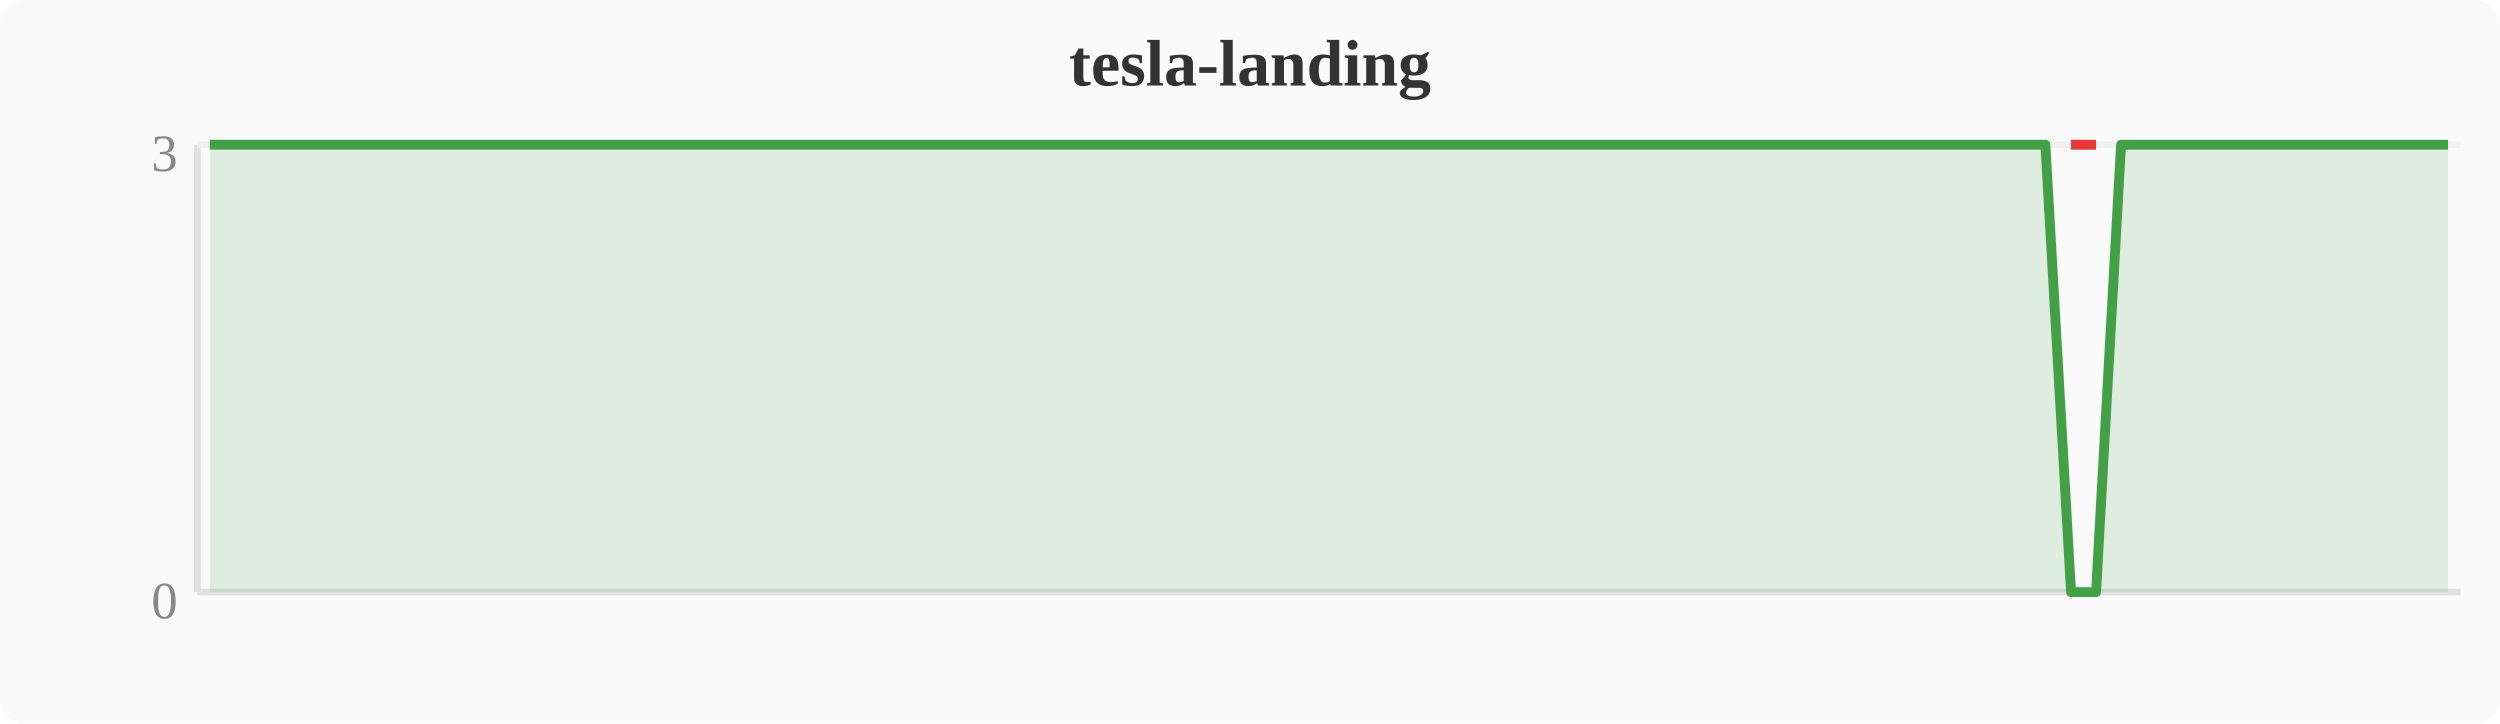
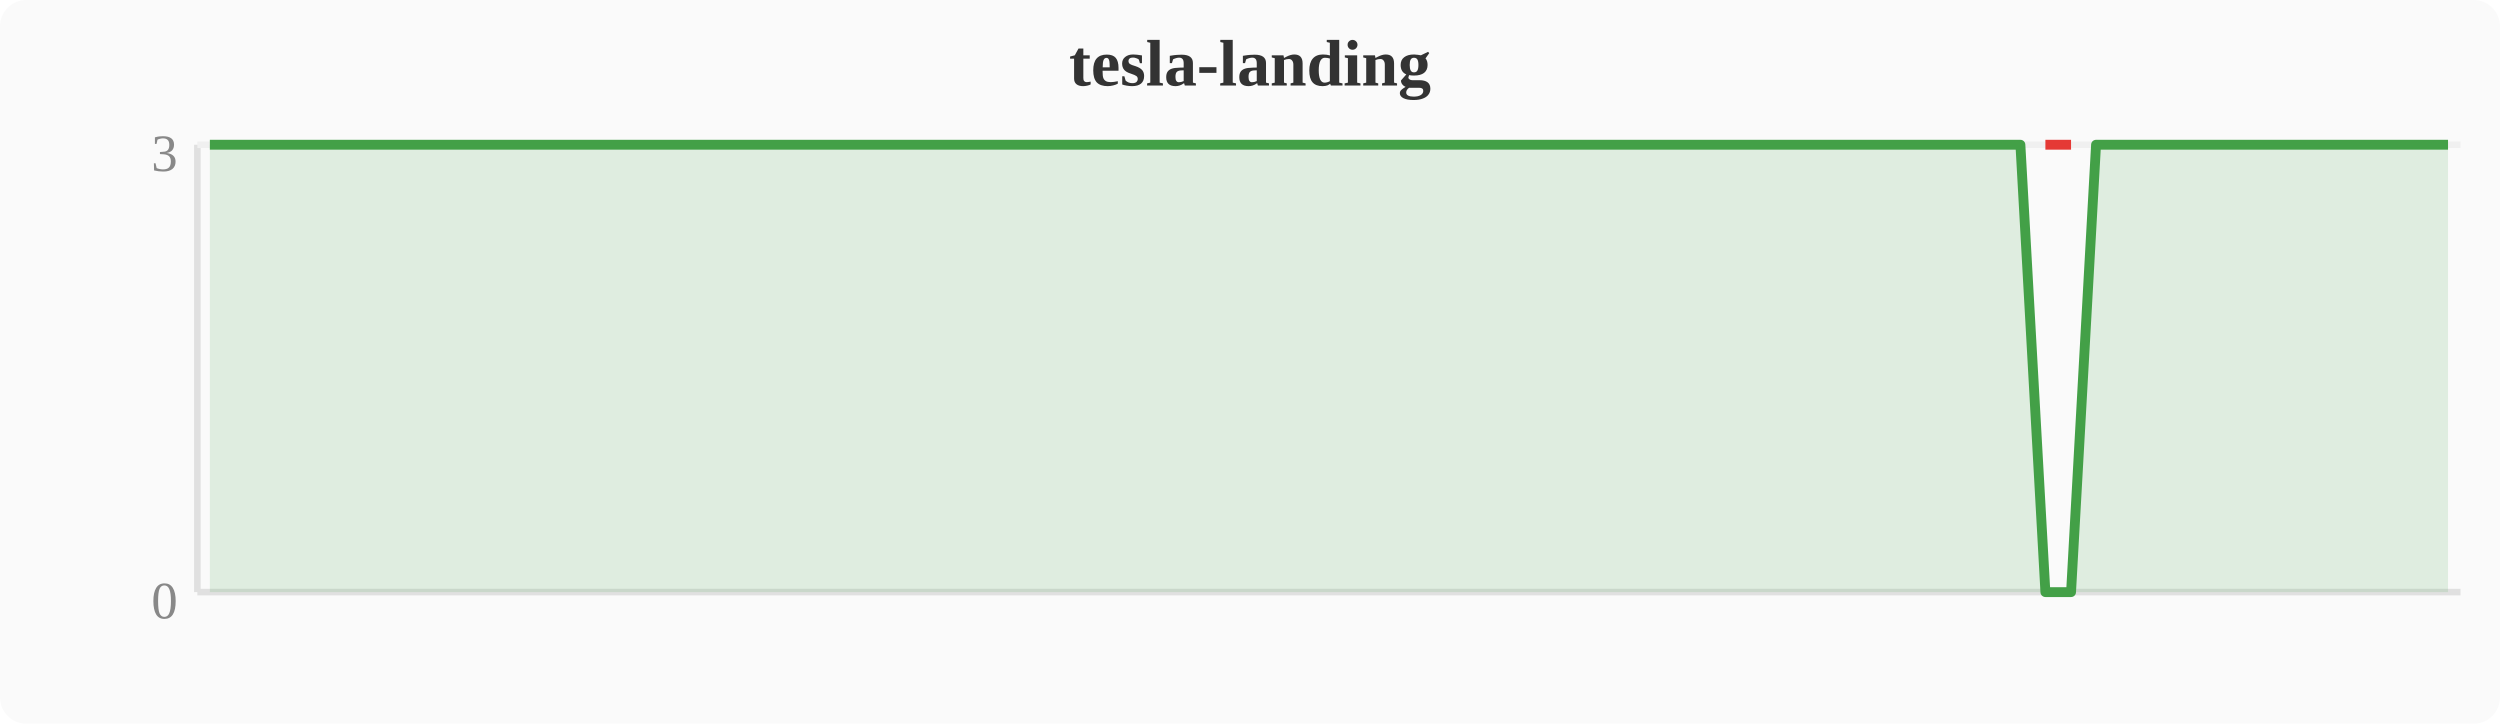
<svg xmlns="http://www.w3.org/2000/svg" width="380" height="110" viewBox="0 0 380 110">
  <rect width="380" height="110" fill="#fafafa" rx="4" />
  <text x="190" y="13" text-anchor="middle" font-size="10" font-weight="bold" fill="#333">tesla-landing</text>
  <line x1="30" y1="22" x2="30" y2="90" stroke="#e0e0e0" stroke-width="1" />
  <line x1="30" y1="90" x2="374" y2="90" stroke="#e0e0e0" stroke-width="1" />
  <line x1="30" y1="22" x2="374" y2="22" stroke="#f0f0f0" stroke-width="1" />
  <text x="27" y="94" text-anchor="end" font-size="8" fill="#888">0</text>
  <text x="27" y="26" text-anchor="end" font-size="8" fill="#888">3</text>
-   <polygon points="31.9,22.0 35.7,22.0 39.6,22.0 43.4,22.0 47.2,22.0 51.0,22.0 54.8,22.0 58.7,22.0 62.5,22.0 66.3,22.0 70.1,22.0 74.0,22.0 77.8,22.0 81.6,22.0 85.4,22.0 89.2,22.0 93.1,22.0 96.9,22.0 100.7,22.0 104.5,22.0 108.4,22.0 112.2,22.0 116.0,22.0 119.8,22.0 123.6,22.0 127.5,22.0 131.3,22.0 135.1,22.0 138.9,22.0 142.8,22.0 146.6,22.0 150.4,22.0 154.2,22.0 158.0,22.0 161.9,22.0 165.7,22.0 169.5,22.0 173.3,22.0 177.2,22.0 181.0,22.0 184.8,22.0 188.6,22.0 192.4,22.0 196.3,22.0 200.1,22.0 203.9,22.0 207.7,22.0 211.6,22.0 215.4,22.0 219.2,22.0 223.0,22.0 226.8,22.0 230.7,22.0 234.5,22.0 238.3,22.0 242.1,22.0 246.0,22.0 249.8,22.0 253.6,22.0 257.4,22.0 261.2,22.0 265.1,22.0 268.9,22.0 272.7,22.0 276.5,22.0 280.4,22.0 284.2,22.0 288.0,22.0 291.8,22.0 295.6,22.0 299.5,22.0 303.3,22.0 307.1,22.0 310.9,22.0 314.8,90.0 318.6,90.0 322.4,22.0 326.2,22.0 330.0,22.0 333.9,22.0 337.7,22.0 341.5,22.0 345.3,22.0 349.2,22.0 353.0,22.0 356.8,22.0 360.6,22.0 364.4,22.0 368.3,22.0 372.1,22.0 372.1,90 31.9,90" fill="#43a047" opacity="0.15" />
-   <polyline points="31.9,22.0 35.7,22.0 39.6,22.0 43.4,22.0 47.2,22.0 51.0,22.0 54.8,22.0 58.7,22.0 62.5,22.0 66.3,22.0 70.1,22.0 74.0,22.0 77.8,22.0 81.6,22.0 85.4,22.0 89.2,22.0 93.1,22.0 96.9,22.0 100.7,22.0 104.5,22.0 108.4,22.0 112.2,22.0 116.0,22.0 119.8,22.0 123.6,22.0 127.5,22.0 131.3,22.0 135.1,22.0 138.9,22.0 142.8,22.0 146.6,22.0 150.4,22.0 154.2,22.0 158.0,22.0 161.9,22.0 165.7,22.0 169.5,22.0 173.3,22.0 177.2,22.0 181.0,22.0 184.8,22.0 188.6,22.0 192.4,22.0 196.3,22.0 200.1,22.0 203.9,22.0 207.7,22.0 211.6,22.0 215.4,22.0 219.2,22.0 223.0,22.0 226.8,22.0 230.7,22.0 234.5,22.0 238.3,22.0 242.1,22.0 246.0,22.0 249.8,22.0 253.6,22.0 257.4,22.0 261.2,22.0 265.1,22.0 268.9,22.0 272.7,22.0 276.5,22.0 280.4,22.0 284.2,22.0 288.0,22.0 291.8,22.0 295.6,22.0 299.5,22.0 303.3,22.0 307.1,22.0 310.9,22.0 314.8,90.0 318.6,90.0 322.4,22.0 326.2,22.0 330.0,22.0 333.9,22.0 337.7,22.0 341.5,22.0 345.3,22.0 349.2,22.0 353.0,22.0 356.8,22.0 360.6,22.0 364.4,22.0 368.3,22.0 372.1,22.0" fill="none" stroke="#43a047" stroke-width="1.5" stroke-linejoin="round" />
-   <polyline points="314.8,22.0 318.6,22.0" fill="none" stroke="#e53935" stroke-width="1.5" stroke-linejoin="round" />
+   <polygon points="31.9,22.0 35.7,22.0 39.6,22.0 43.4,22.0 47.2,22.0 51.0,22.0 54.8,22.0 58.7,22.0 62.5,22.0 66.3,22.0 70.1,22.0 74.0,22.0 77.8,22.0 81.6,22.0 85.4,22.0 89.2,22.0 93.1,22.0 96.9,22.0 100.7,22.0 104.5,22.0 108.4,22.0 112.2,22.0 116.0,22.0 119.8,22.0 123.6,22.0 127.5,22.0 131.3,22.0 135.1,22.0 138.9,22.0 142.8,22.0 146.6,22.0 150.4,22.0 154.2,22.0 158.0,22.0 161.9,22.0 165.7,22.0 169.5,22.0 173.3,22.0 177.2,22.0 181.0,22.0 184.8,22.0 188.6,22.0 192.4,22.0 196.3,22.0 200.1,22.0 203.9,22.0 207.7,22.0 211.6,22.0 215.4,22.0 219.2,22.0 223.0,22.0 226.8,22.0 230.7,22.0 234.5,22.0 238.3,22.0 242.1,22.0 246.0,22.0 249.8,22.0 253.6,22.0 257.4,22.0 261.2,22.0 265.1,22.0 268.9,22.0 272.7,22.0 276.5,22.0 280.4,22.0 284.2,22.0 288.0,22.0 291.8,22.0 295.6,22.0 299.5,22.0 303.3,22.0 307.1,22.0 310.9,90.0 314.8,90.0 318.6,22.0 322.4,22.0 326.2,22.0 330.0,22.0 333.9,22.0 337.7,22.0 341.5,22.0 345.3,22.0 349.2,22.0 353.0,22.0 356.8,22.0 360.6,22.0 364.4,22.0 368.3,22.0 372.1,22.0 372.1,90 31.9,90" fill="#43a047" opacity="0.15" />
+   <polyline points="31.9,22.0 35.7,22.0 39.6,22.0 43.4,22.0 47.2,22.0 51.0,22.0 54.8,22.0 58.7,22.0 62.5,22.0 66.3,22.0 70.1,22.0 74.0,22.0 77.8,22.0 81.6,22.0 85.4,22.0 89.2,22.0 93.1,22.0 96.9,22.0 100.7,22.0 104.5,22.0 108.4,22.0 112.2,22.0 116.0,22.0 119.8,22.0 123.6,22.0 127.5,22.0 131.3,22.0 135.1,22.0 138.9,22.0 142.8,22.0 146.6,22.0 150.4,22.0 154.2,22.0 158.0,22.0 161.9,22.0 165.7,22.0 169.5,22.0 173.3,22.0 177.2,22.0 181.0,22.0 184.8,22.0 188.6,22.0 192.4,22.0 196.3,22.0 200.1,22.0 203.9,22.0 207.7,22.0 211.6,22.0 215.4,22.0 219.2,22.0 223.0,22.0 226.8,22.0 230.7,22.0 234.5,22.0 238.3,22.0 242.1,22.0 246.0,22.0 249.8,22.0 253.6,22.0 257.4,22.0 261.2,22.0 265.1,22.0 268.9,22.0 272.7,22.0 276.5,22.0 280.4,22.0 284.2,22.0 288.0,22.0 291.8,22.0 295.6,22.0 299.5,22.0 303.3,22.0 307.1,22.0 310.9,90.0 314.8,90.0 318.6,22.0 322.4,22.0 326.2,22.0 330.0,22.0 333.9,22.0 337.7,22.0 341.5,22.0 345.3,22.0 349.2,22.0 353.0,22.0 356.8,22.0 360.6,22.0 364.4,22.0 368.3,22.0 372.1,22.0" fill="none" stroke="#43a047" stroke-width="1.5" stroke-linejoin="round" />
+   <polyline points="310.9,22.0 314.8,22.0" fill="none" stroke="#e53935" stroke-width="1.5" stroke-linejoin="round" />
</svg>
